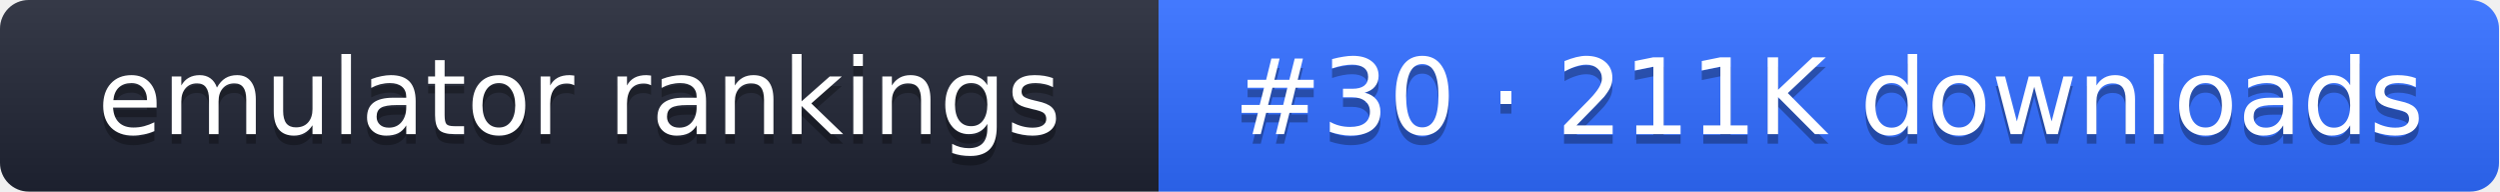
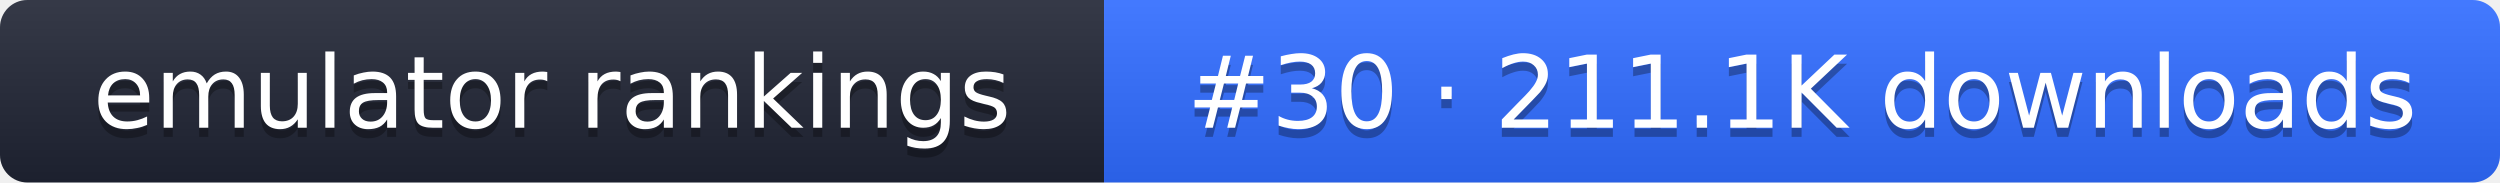
- <svg xmlns="http://www.w3.org/2000/svg" width="261" height="20" role="img" aria-label="emulator rankings: #30 · 211K downloads">
+ <svg xmlns="http://www.w3.org/2000/svg" width="274" height="20" role="img" aria-label="emulator rankings: #30 · 211.1K downloads">
  <linearGradient id="g" x2="0" y2="100%">
    <stop offset="0" stop-color="#fff" stop-opacity=".1" />
    <stop offset="1" stop-opacity=".1" />
  </linearGradient>
  <clipPath id="r">
-     <rect width="261" height="20" rx="3" fill="#fff" />
+     <rect width="274" height="20" rx="3" fill="#fff" />
  </clipPath>
  <g clip-path="url(#r)">
    <rect width="121" height="20" fill="#1f2433" />
-     <rect x="121" width="140" height="20" fill="#2f6bff" />
-     <rect width="261" height="20" fill="url(#g)" />
+     <rect x="121" width="153" height="20" fill="#2f6bff" />
+     <rect width="274" height="20" fill="url(#g)" />
  </g>
  <g fill="#fff" text-anchor="middle" font-family="Verdana,DejaVu Sans,sans-serif" font-size="11">
    <text x="60.5" y="15" fill="#010101" fill-opacity=".3">emulator rankings</text>
    <text x="60.5" y="14">emulator rankings</text>
-     <text x="191" y="15" fill="#010101" fill-opacity=".3">#30 · 211K downloads</text>
-     <text x="191" y="14">#30 · 211K downloads</text>
+     <text x="197.5" y="15" fill="#010101" fill-opacity=".3">#30 · 211.1K downloads</text>
+     <text x="197.5" y="14">#30 · 211.1K downloads</text>
  </g>
</svg>
